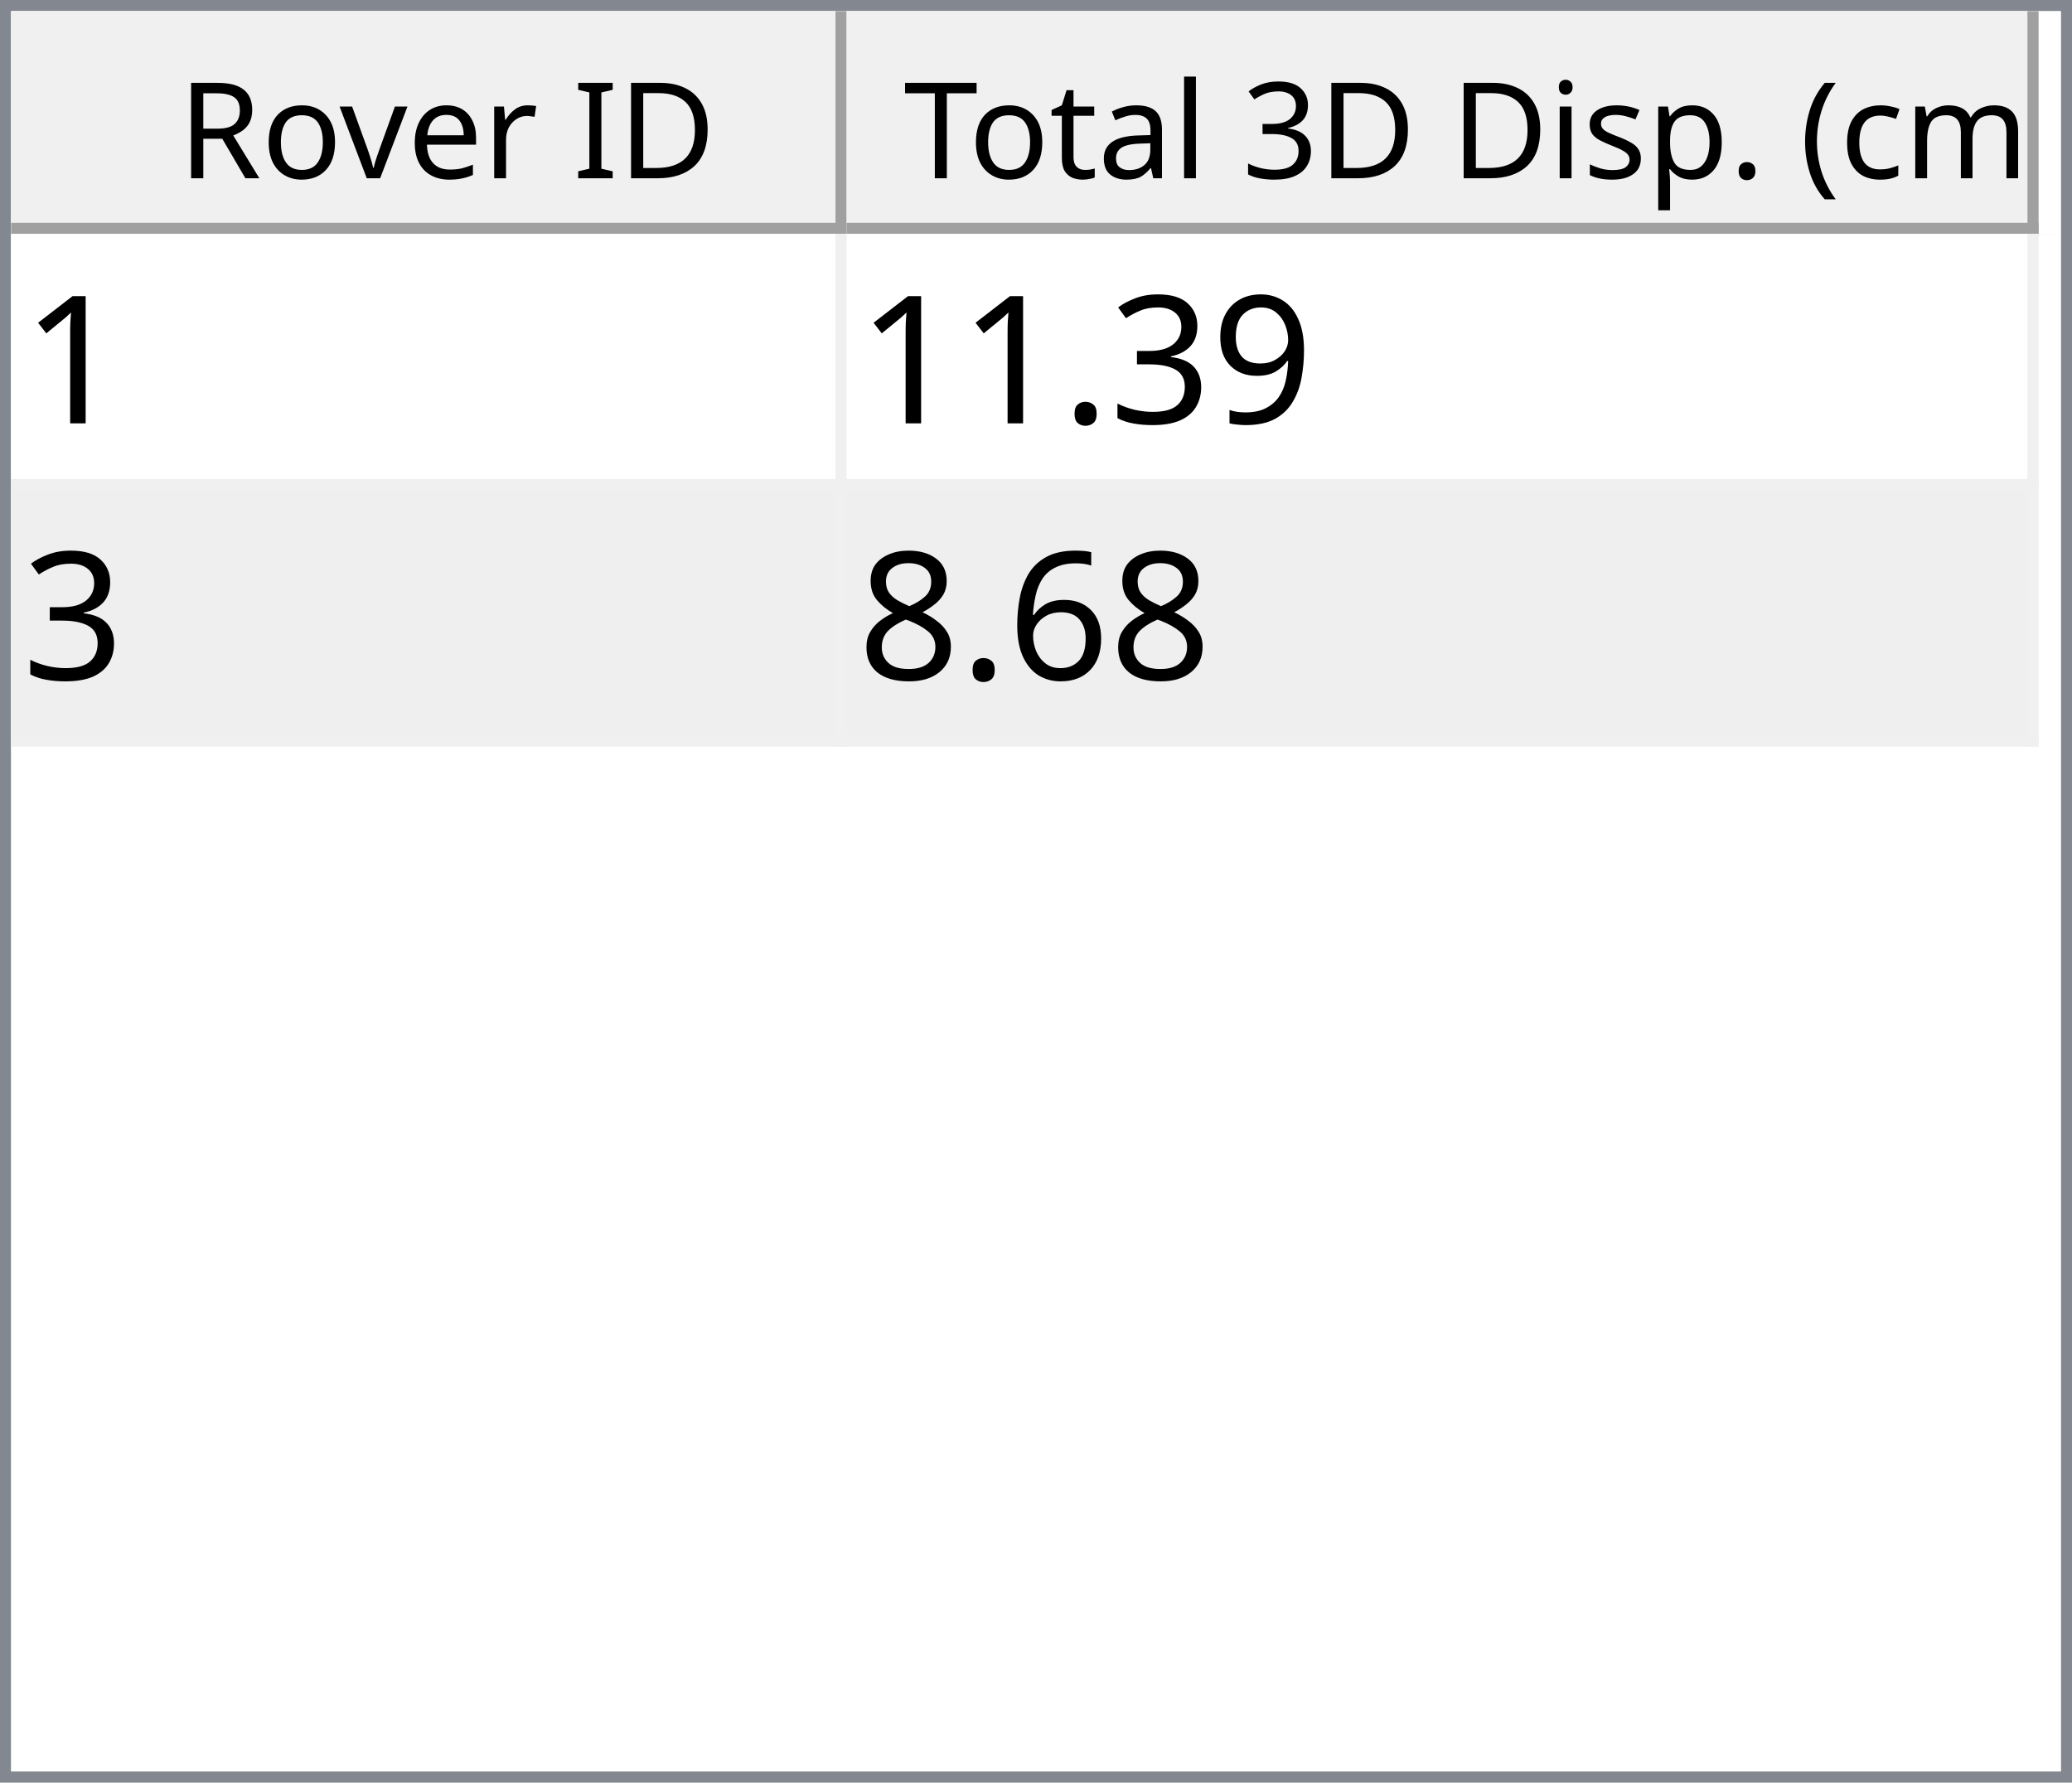
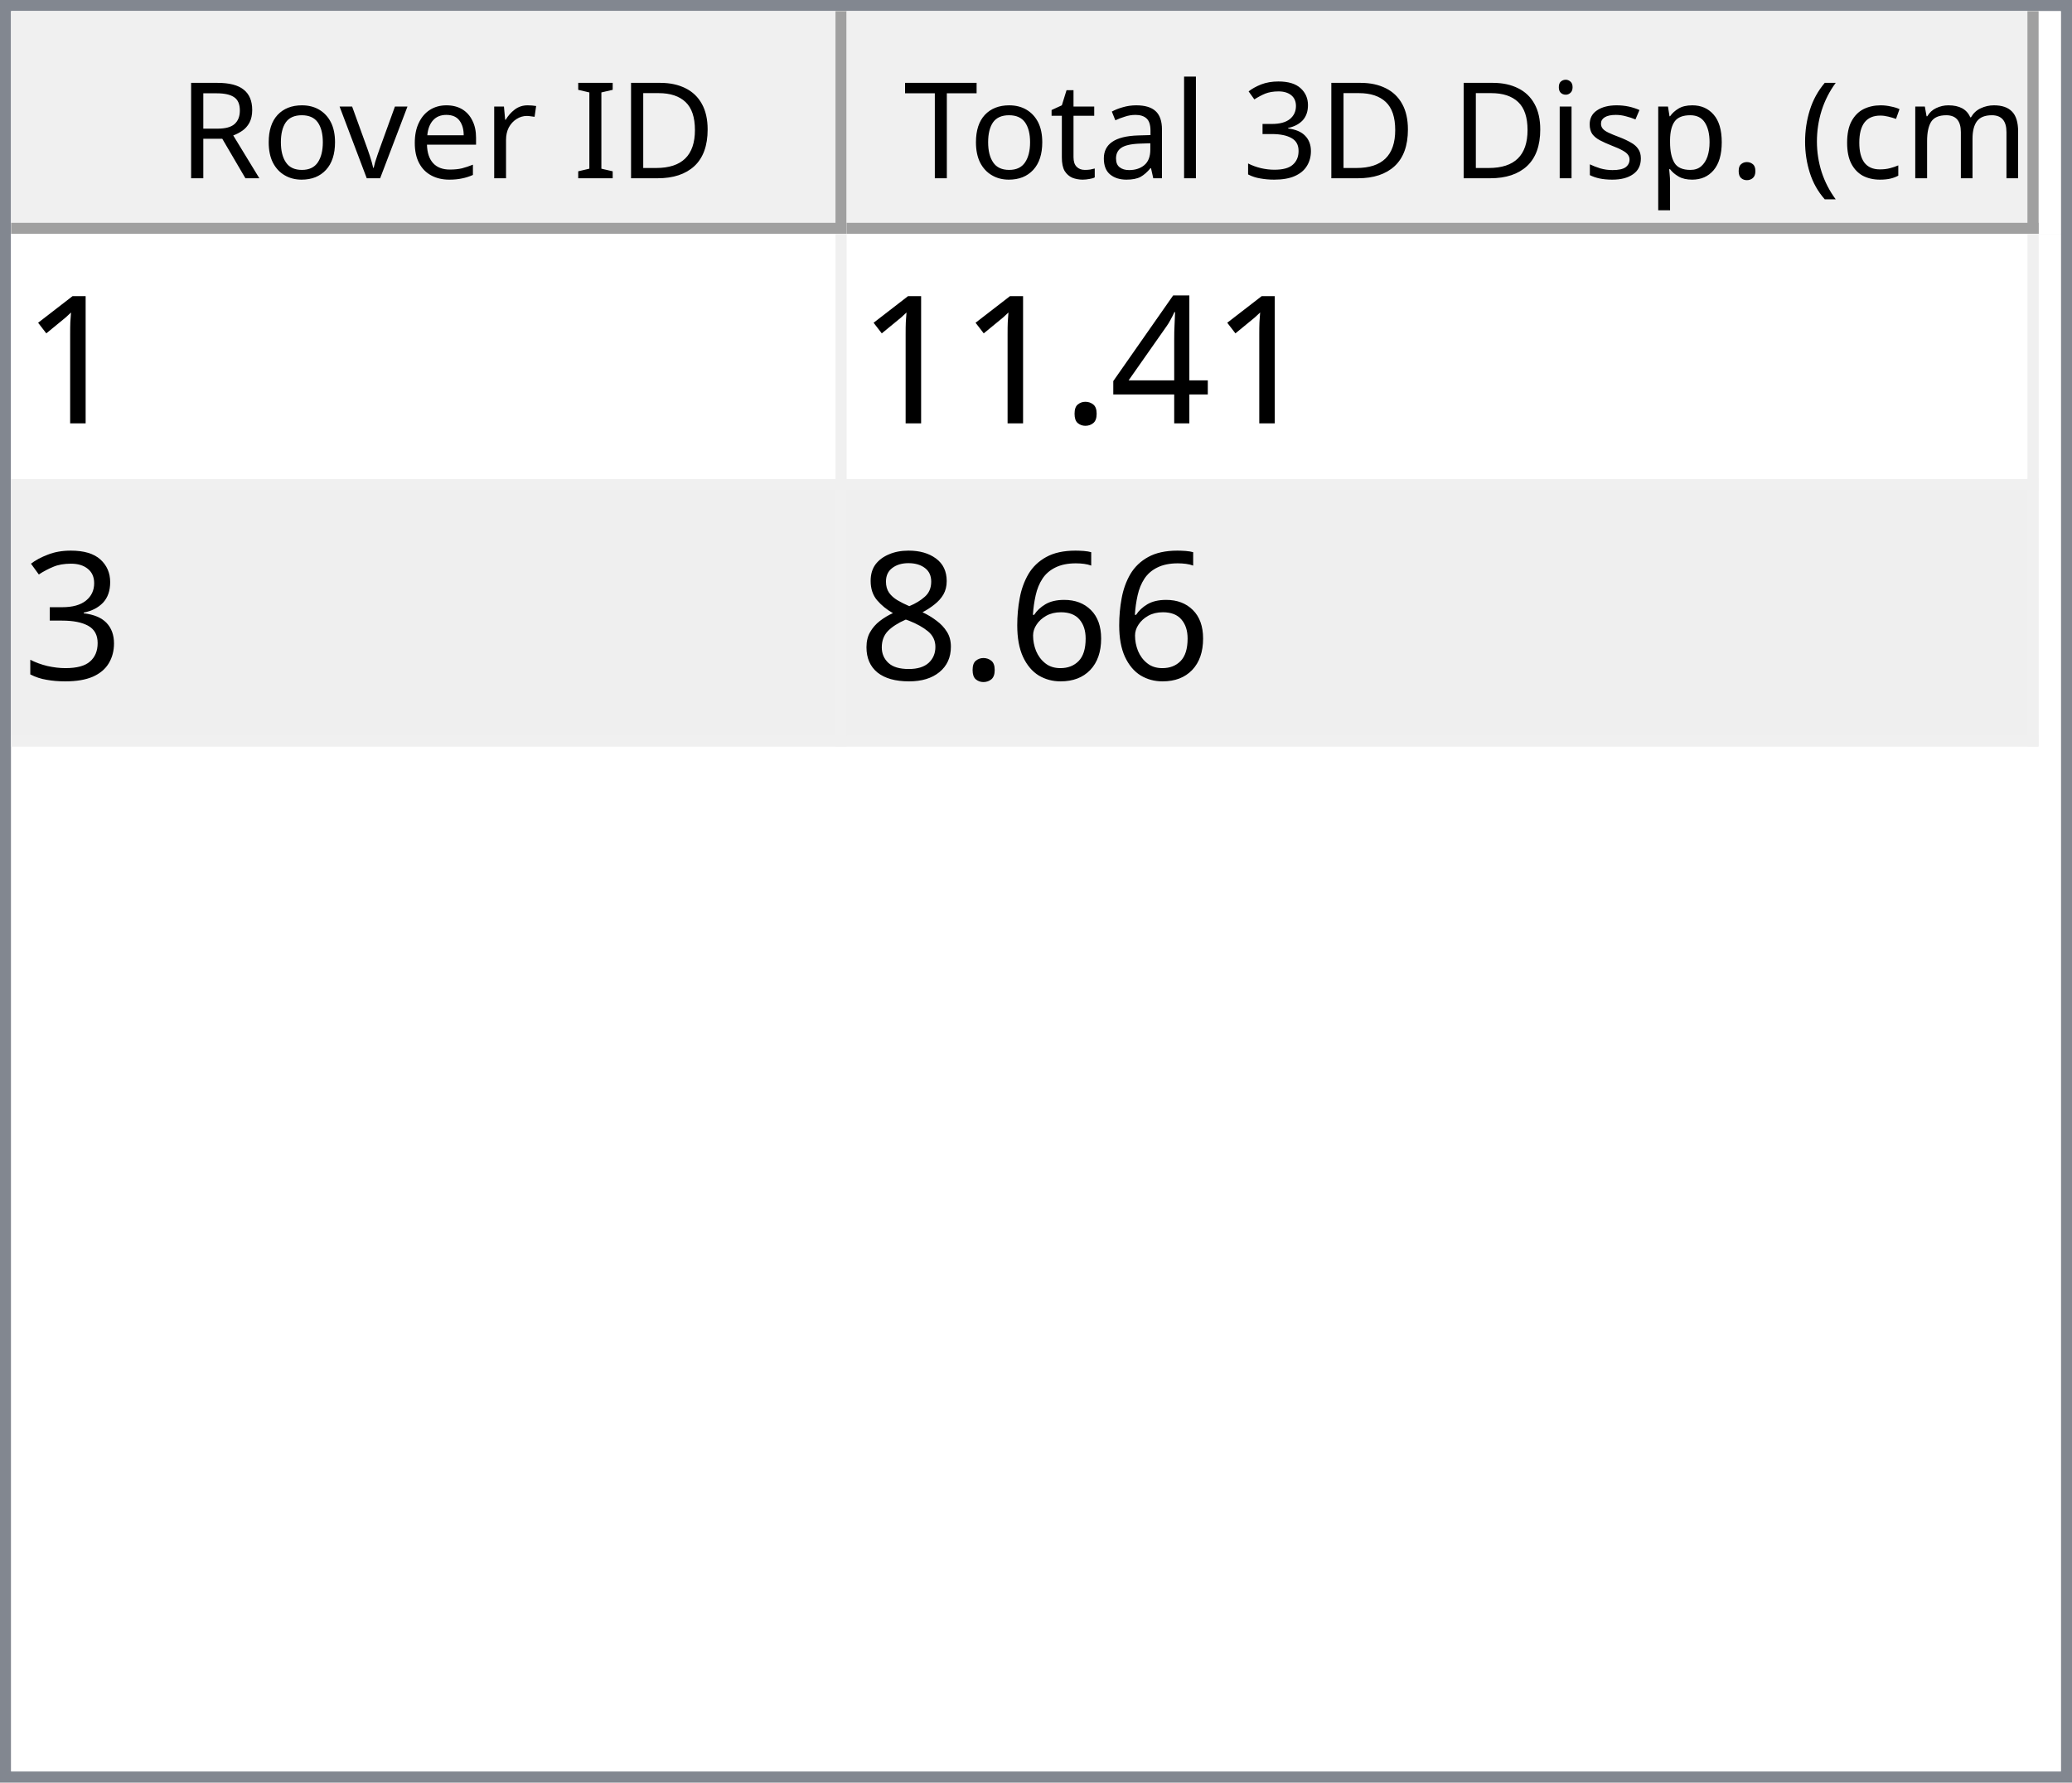
<svg xmlns="http://www.w3.org/2000/svg" style="fill-opacity:1; color-rendering:auto; color-interpolation:auto; text-rendering:auto; stroke:black; stroke-linecap:square; stroke-miterlimit:10; shape-rendering:auto; stroke-opacity:1; fill:black; stroke-dasharray:none; font-weight:normal; stroke-width:1; font-family:'Dialog'; font-style:normal; stroke-linejoin:miter; font-size:12px; stroke-dashoffset:0; image-rendering:auto;" width="186" height="160">
  <defs id="genericDefs" />
  <g>
    <defs id="defs1">
      <clipPath clipPathUnits="userSpaceOnUse" id="clipPath1">
        <path d="M0 0 L186 0 L186 160 L0 160 L0 0 Z" />
      </clipPath>
      <clipPath clipPathUnits="userSpaceOnUse" id="clipPath2">
        <path d="M0 0 L0 160 L186 160 L186 0 Z" />
      </clipPath>
      <clipPath clipPathUnits="userSpaceOnUse" id="clipPath3">
        <path d="M0 0 L0 20 L184 20 L184 0 Z" />
      </clipPath>
      <clipPath clipPathUnits="userSpaceOnUse" id="clipPath4">
        <path d="M0 0 L0 20 L75 20 L75 0 Z" />
      </clipPath>
      <clipPath clipPathUnits="userSpaceOnUse" id="clipPath5">
        <path d="M1 1 L1 19 L74 19 L74 1 Z" />
      </clipPath>
      <clipPath clipPathUnits="userSpaceOnUse" id="clipPath6">
        <path d="M0 0 L0 18 L73 18 L73 0 Z" />
      </clipPath>
      <clipPath clipPathUnits="userSpaceOnUse" id="clipPath7">
        <path d="M-0.5 -0.5 L-0.5 19.5 L74.5 19.5 L74.5 -0.5 Z" />
      </clipPath>
      <clipPath clipPathUnits="userSpaceOnUse" id="clipPath8">
        <path d="M0 0 L0 20 L107 20 L107 0 Z" />
      </clipPath>
      <clipPath clipPathUnits="userSpaceOnUse" id="clipPath9">
        <path d="M1 1 L1 19 L106 19 L106 1 Z" />
      </clipPath>
      <clipPath clipPathUnits="userSpaceOnUse" id="clipPath10">
        <path d="M0 0 L0 18 L105 18 L105 0 Z" />
      </clipPath>
      <clipPath clipPathUnits="userSpaceOnUse" id="clipPath11">
        <path d="M-0.5 -0.5 L-0.5 19.5 L106.5 19.5 L106.5 -0.5 Z" />
      </clipPath>
      <clipPath clipPathUnits="userSpaceOnUse" id="clipPath12">
        <path d="M0 0 L0 138 L184 138 L184 0 Z" />
      </clipPath>
      <clipPath clipPathUnits="userSpaceOnUse" id="clipPath13">
        <path d="M0 0 L0 46 L182 46 L182 0 Z" />
      </clipPath>
      <clipPath clipPathUnits="userSpaceOnUse" id="clipPath14">
        <path d="M-0.5 -0.5 L-0.5 45.5 L181.5 45.5 L181.5 -0.5 Z" />
      </clipPath>
      <clipPath clipPathUnits="userSpaceOnUse" id="clipPath15">
        <path d="M0 0 L0 22 L74 22 L74 0 Z" />
      </clipPath>
      <clipPath clipPathUnits="userSpaceOnUse" id="clipPath16">
        <path d="M0 0 L0 22 L106 22 L106 0 Z" />
      </clipPath>
      <font horiz-adv-x="64.551" id="font1">
        <font-face ascent="107.91" descent="25.098" units-per-em="100" style="font-style:normal; font-family:Segoe UI; font-weight:normal;" />
        <missing-glyph horiz-adv-x="64.551" d="M8.109 0 L8.109 68.266 L56.453 68.266 L56.453 0 L8.109 0 ZM15.328 7.234 L49.219 7.234 L49.219 61.031 L15.328 61.031 L15.328 7.234 Z" />
        <glyph unicode="D" horiz-adv-x="70.117" d="M9.188 0 L9.188 70.016 L28.516 70.016 Q65.531 70.016 65.531 35.891 Q65.531 19.672 55.25 9.836 Q44.969 0 27.734 0 L9.188 0 ZM17.391 62.594 L17.391 7.422 L27.828 7.422 Q41.609 7.422 49.273 14.797 Q56.938 22.172 56.938 35.688 Q56.938 62.594 28.328 62.594 L17.391 62.594 Z" />
        <glyph unicode="I" horiz-adv-x="26.611" d="M17.391 0 L9.188 0 L9.188 70.016 L17.391 70.016 L17.391 0 Z" />
        <glyph unicode=" " horiz-adv-x="27.393" d="" />
        <glyph unicode="r" horiz-adv-x="34.766" d="M34.188 41.891 Q32.078 43.5 28.125 43.5 Q23 43.5 19.555 38.672 Q16.109 33.844 16.109 25.484 L16.109 0 L8.109 0 L8.109 50 L16.109 50 L16.109 39.703 L16.312 39.703 Q18.016 44.969 21.531 47.922 Q25.047 50.875 29.391 50.875 Q32.516 50.875 34.188 50.203 L34.188 41.891 Z" />
        <glyph unicode="e" horiz-adv-x="52.295" d="M48.297 23 L12.984 23 Q13.188 14.656 17.484 10.109 Q21.781 5.562 29.297 5.562 Q37.75 5.562 44.828 11.141 L44.828 3.609 Q38.234 -1.172 27.391 -1.172 Q16.797 -1.172 10.742 5.641 Q4.688 12.453 4.688 24.812 Q4.688 36.469 11.305 43.82 Q17.922 51.172 27.734 51.172 Q37.547 51.172 42.922 44.828 Q48.297 38.484 48.297 27.203 L48.297 23 ZM40.094 29.781 Q40.047 36.719 36.75 40.578 Q33.453 44.438 27.594 44.438 Q21.922 44.438 17.969 40.383 Q14.016 36.328 13.094 29.781 L40.094 29.781 Z" />
        <glyph unicode="v" horiz-adv-x="47.9" d="M47.406 50 L27.484 0 L19.625 0 L0.688 50 L9.469 50 L22.172 13.672 Q23.578 9.672 23.922 6.688 L24.125 6.688 Q24.609 10.453 25.688 13.484 L38.969 50 L47.406 50 Z" />
        <glyph unicode="o" horiz-adv-x="58.594" d="M29 -1.172 Q17.922 -1.172 11.305 5.836 Q4.688 12.844 4.688 24.422 Q4.688 37.016 11.57 44.094 Q18.453 51.172 30.172 51.172 Q41.359 51.172 47.633 44.289 Q53.906 37.406 53.906 25.203 Q53.906 13.234 47.141 6.031 Q40.375 -1.172 29 -1.172 ZM29.594 44.438 Q21.875 44.438 17.383 39.188 Q12.891 33.938 12.891 24.703 Q12.891 15.828 17.43 10.695 Q21.969 5.562 29.594 5.562 Q37.359 5.562 41.531 10.594 Q45.703 15.625 45.703 24.906 Q45.703 34.281 41.531 39.359 Q37.359 44.438 29.594 44.438 Z" />
        <glyph unicode="R" horiz-adv-x="59.814" d="M59.375 0 L49.609 0 L37.891 19.625 Q36.281 22.359 34.766 24.289 Q33.25 26.219 31.664 27.438 Q30.078 28.656 28.25 29.219 Q26.422 29.781 24.125 29.781 L17.391 29.781 L17.391 0 L9.188 0 L9.188 70.016 L30.078 70.016 Q34.672 70.016 38.555 68.867 Q42.438 67.719 45.289 65.375 Q48.141 63.031 49.758 59.547 Q51.375 56.062 51.375 51.375 Q51.375 47.703 50.273 44.656 Q49.172 41.609 47.148 39.211 Q45.125 36.812 42.266 35.133 Q39.406 33.453 35.844 32.516 L35.844 32.328 Q37.594 31.547 38.891 30.547 Q40.188 29.547 41.359 28.18 Q42.531 26.812 43.68 25.078 Q44.828 23.344 46.234 21.047 L59.375 0 ZM17.391 62.594 L17.391 37.203 L28.516 37.203 Q31.594 37.203 34.203 38.133 Q36.812 39.062 38.719 40.797 Q40.625 42.531 41.703 45.047 Q42.781 47.562 42.781 50.688 Q42.781 56.297 39.141 59.445 Q35.5 62.594 28.609 62.594 L17.391 62.594 Z" />
        <glyph unicode=")" horiz-adv-x="30.176" d="M8.297 -15.922 L1.172 -15.922 Q16.406 2.344 16.406 26.812 Q16.406 51.469 1.078 70.016 L8.297 70.016 Q23.531 52.156 23.531 26.703 Q23.531 1.375 8.297 -15.922 Z" />
        <glyph unicode="m" horiz-adv-x="86.133" d="M79.109 0 L71.094 0 L71.094 28.719 Q71.094 37.016 68.531 40.727 Q65.969 44.438 59.906 44.438 Q54.781 44.438 51.195 39.75 Q47.609 35.062 47.609 28.516 L47.609 0 L39.594 0 L39.594 29.688 Q39.594 44.438 28.219 44.438 Q22.953 44.438 19.531 40.016 Q16.109 35.594 16.109 28.516 L16.109 0 L8.109 0 L8.109 50 L16.109 50 L16.109 42.094 L16.312 42.094 Q21.625 51.172 31.844 51.172 Q36.969 51.172 40.773 48.312 Q44.578 45.453 46 40.828 Q51.562 51.172 62.594 51.172 Q79.109 51.172 79.109 30.812 L79.109 0 Z" />
        <glyph unicode="c" horiz-adv-x="46.191" d="M42.188 2.297 Q36.422 -1.172 28.516 -1.172 Q17.828 -1.172 11.258 5.789 Q4.688 12.75 4.688 23.828 Q4.688 36.188 11.766 43.68 Q18.844 51.172 30.672 51.172 Q37.25 51.172 42.281 48.734 L42.281 40.531 Q36.719 44.438 30.375 44.438 Q22.703 44.438 17.797 38.945 Q12.891 33.453 12.891 24.516 Q12.891 15.719 17.508 10.641 Q22.125 5.562 29.891 5.562 Q36.422 5.562 42.188 9.906 L42.188 2.297 Z" />
        <glyph unicode="(" horiz-adv-x="30.176" d="M29.109 -15.922 L21.969 -15.922 Q6.844 1.375 6.844 26.703 Q6.844 52.156 21.969 70.016 L29.203 70.016 Q13.875 51.469 13.875 26.812 Q13.875 2.344 29.109 -15.922 Z" />
        <glyph unicode="." horiz-adv-x="21.68" d="M10.891 -1.078 Q8.641 -1.078 7.055 0.539 Q5.469 2.156 5.469 4.391 Q5.469 6.641 7.055 8.273 Q8.641 9.906 10.891 9.906 Q13.188 9.906 14.797 8.273 Q16.406 6.641 16.406 4.391 Q16.406 2.156 14.797 0.539 Q13.188 -1.078 10.891 -1.078 Z" />
        <glyph unicode="p" horiz-adv-x="58.789" d="M16.312 7.234 L16.109 7.234 L16.109 -23 L8.109 -23 L8.109 50 L16.109 50 L16.109 41.219 L16.312 41.219 Q22.219 51.172 33.594 51.172 Q43.266 51.172 48.688 44.461 Q54.109 37.75 54.109 26.469 Q54.109 13.922 48 6.375 Q41.891 -1.172 31.297 -1.172 Q21.578 -1.172 16.312 7.234 ZM16.109 27.391 L16.109 20.406 Q16.109 14.203 20.141 9.883 Q24.172 5.562 30.375 5.562 Q37.641 5.562 41.773 11.133 Q45.906 16.703 45.906 26.609 Q45.906 34.969 42.047 39.703 Q38.188 44.438 31.594 44.438 Q24.609 44.438 20.359 39.578 Q16.109 34.719 16.109 27.391 Z" />
        <glyph unicode="s" horiz-adv-x="42.432" d="M5.078 1.812 L5.078 10.406 Q11.625 5.562 19.484 5.562 Q30.031 5.562 30.031 12.594 Q30.031 14.594 29.125 15.992 Q28.219 17.391 26.68 18.461 Q25.141 19.531 23.07 20.383 Q21 21.234 18.609 22.172 Q15.281 23.484 12.766 24.828 Q10.25 26.172 8.57 27.859 Q6.891 29.547 6.031 31.695 Q5.172 33.844 5.172 36.719 Q5.172 40.234 6.789 42.945 Q8.406 45.656 11.086 47.484 Q13.766 49.312 17.211 50.242 Q20.656 51.172 24.312 51.172 Q30.812 51.172 35.938 48.922 L35.938 40.828 Q30.422 44.438 23.25 44.438 Q21 44.438 19.195 43.922 Q17.391 43.406 16.094 42.477 Q14.797 41.547 14.086 40.258 Q13.375 38.969 13.375 37.406 Q13.375 35.453 14.086 34.133 Q14.797 32.812 16.164 31.789 Q17.531 30.766 19.484 29.938 Q21.438 29.109 23.922 28.125 Q27.25 26.859 29.883 25.516 Q32.516 24.172 34.375 22.484 Q36.234 20.797 37.234 18.602 Q38.234 16.406 38.234 13.375 Q38.234 9.672 36.602 6.938 Q34.969 4.203 32.234 2.398 Q29.5 0.594 25.93 -0.289 Q22.359 -1.172 18.453 -1.172 Q10.75 -1.172 5.078 1.812 Z" />
        <glyph unicode="i" horiz-adv-x="24.219" d="M12.203 62.703 Q10.062 62.703 8.547 64.164 Q7.031 65.625 7.031 67.875 Q7.031 70.125 8.547 71.609 Q10.062 73.094 12.203 73.094 Q14.406 73.094 15.945 71.609 Q17.484 70.125 17.484 67.875 Q17.484 65.719 15.945 64.211 Q14.406 62.703 12.203 62.703 ZM16.109 0 L8.109 0 L8.109 50 L16.109 50 L16.109 0 Z" />
        <glyph unicode="3" horiz-adv-x="53.906" d="M46.531 19.828 Q46.531 15.094 44.75 11.211 Q42.969 7.328 39.719 4.57 Q36.469 1.812 31.93 0.297 Q27.391 -1.219 21.922 -1.219 Q11.922 -1.219 6 2.594 L6 11.188 Q13.094 5.609 22.219 5.609 Q25.875 5.609 28.828 6.539 Q31.781 7.469 33.906 9.227 Q36.031 10.984 37.18 13.477 Q38.328 15.969 38.328 19.094 Q38.328 32.812 18.797 32.812 L12.984 32.812 L12.984 39.594 L18.5 39.594 Q35.797 39.594 35.797 52.484 Q35.797 64.406 22.609 64.406 Q15.188 64.406 8.688 59.422 L8.688 67.188 Q15.375 71.188 24.609 71.188 Q29 71.188 32.57 69.969 Q36.141 68.75 38.68 66.555 Q41.219 64.359 42.609 61.281 Q44 58.203 44 54.5 Q44 40.672 30.031 36.719 L30.031 36.531 Q33.594 36.141 36.625 34.797 Q39.656 33.453 41.852 31.305 Q44.047 29.156 45.289 26.25 Q46.531 23.344 46.531 19.828 Z" />
        <glyph unicode="l" horiz-adv-x="24.219" d="M16.109 0 L8.109 0 L8.109 74.031 L16.109 74.031 L16.109 0 Z" />
        <glyph unicode="a" horiz-adv-x="50.879" d="M43.891 0 L35.891 0 L35.891 7.812 L35.688 7.812 Q30.469 -1.172 20.312 -1.172 Q12.844 -1.172 8.617 2.781 Q4.391 6.734 4.391 13.281 Q4.391 27.297 20.906 29.594 L35.891 31.688 Q35.891 44.438 25.594 44.438 Q16.547 44.438 9.281 38.281 L9.281 46.484 Q16.656 51.172 26.266 51.172 Q43.891 51.172 43.891 32.516 L43.891 0 ZM35.891 25.297 L23.828 23.641 Q18.266 22.859 15.43 20.875 Q12.594 18.891 12.594 13.875 Q12.594 10.203 15.211 7.883 Q17.828 5.562 22.172 5.562 Q28.125 5.562 32.008 9.742 Q35.891 13.922 35.891 20.312 L35.891 25.297 Z" />
        <glyph unicode="t" horiz-adv-x="33.887" d="M31.297 0.484 Q28.469 -1.078 23.828 -1.078 Q10.688 -1.078 10.688 13.578 L10.688 43.172 L2.094 43.172 L2.094 50 L10.688 50 L10.688 62.203 L18.703 64.797 L18.703 50 L31.297 50 L31.297 43.172 L18.703 43.172 L18.703 14.984 Q18.703 9.969 20.414 7.82 Q22.125 5.672 26.078 5.672 Q29.109 5.672 31.297 7.328 L31.297 0.484 Z" />
        <glyph unicode="T" horiz-adv-x="52.393" d="M50.594 62.594 L30.375 62.594 L30.375 0 L22.172 0 L22.172 62.594 L2 62.594 L2 70.016 L50.594 70.016 L50.594 62.594 Z" />
      </font>
      <font horiz-adv-x="75.0" id="font2">
        <font-face ascent="100.537" descent="21.973" units-per-em="100" style="font-style:normal; font-family:sans-serif; font-weight:normal;" />
        <missing-glyph horiz-adv-x="75.0" d="M12.5 0 L12.5 62.5 L62.5 62.5 L62.5 0 L12.5 0 ZM14.062 1.562 L60.938 1.562 L60.938 60.938 L14.062 60.938 L14.062 1.562 Z" />
        <glyph unicode="1" horiz-adv-x="55.615" d="M37.25 0 L28.469 0 L28.469 56 Q25.297 52.984 20.141 49.953 Q14.984 46.922 10.891 45.406 L10.891 53.906 Q18.266 57.375 23.781 62.305 Q29.297 67.234 31.594 71.875 L37.25 71.875 L37.25 0 Z" />
-         <glyph unicode="9" horiz-adv-x="55.615" d="M5.469 16.547 L13.922 17.328 Q14.984 11.375 18.016 8.688 Q21.047 6 25.781 6 Q29.828 6 32.883 7.859 Q35.938 9.719 37.891 12.82 Q39.844 15.922 41.164 21.195 Q42.484 26.469 42.484 31.938 Q42.484 32.516 42.438 33.688 Q39.797 29.5 35.234 26.883 Q30.672 24.266 25.344 24.266 Q16.453 24.266 10.305 30.711 Q4.156 37.156 4.156 47.703 Q4.156 58.594 10.578 65.234 Q17 71.875 26.656 71.875 Q33.641 71.875 39.43 68.117 Q45.219 64.359 48.219 57.398 Q51.219 50.438 51.219 37.25 Q51.219 23.531 48.242 15.406 Q45.266 7.281 39.383 3.031 Q33.5 -1.219 25.594 -1.219 Q17.188 -1.219 11.867 3.445 Q6.547 8.109 5.469 16.547 ZM41.453 48.141 Q41.453 55.719 37.43 60.156 Q33.406 64.594 27.734 64.594 Q21.875 64.594 17.531 59.812 Q13.188 55.031 13.188 47.406 Q13.188 40.578 17.312 36.305 Q21.438 32.031 27.484 32.031 Q33.594 32.031 37.523 36.305 Q41.453 40.578 41.453 48.141 Z" />
+         <glyph unicode="4" horiz-adv-x="55.615" d="M32.328 0 L32.328 17.141 L1.266 17.141 L1.266 25.203 L33.938 71.578 L41.109 71.578 L41.109 25.203 L50.781 25.203 L50.781 17.141 L41.109 17.141 L41.109 0 L32.328 0 ZM32.328 25.203 L32.328 57.469 L9.906 25.203 L32.328 25.203 Z" />
+         <glyph unicode="." horiz-adv-x="27.783" d="M9.078 0 L9.078 10.016 L19.094 10.016 L19.094 0 L9.078 0 Z" />
        <glyph unicode="3" horiz-adv-x="55.615" d="M4.203 18.891 L12.984 20.062 Q14.5 12.594 18.141 9.297 Q21.781 6 27 6 Q33.203 6 37.477 10.297 Q41.75 14.594 41.75 20.953 Q41.75 27 37.797 30.93 Q33.844 34.859 27.734 34.859 Q25.25 34.859 21.531 33.891 L22.516 41.609 Q23.391 41.5 23.922 41.5 Q29.547 41.5 34.039 44.43 Q38.531 47.359 38.531 53.469 Q38.531 58.297 35.258 61.477 Q31.984 64.656 26.812 64.656 Q21.688 64.656 18.266 61.43 Q14.844 58.203 13.875 51.766 L5.078 53.328 Q6.688 62.156 12.398 67.016 Q18.109 71.875 26.609 71.875 Q32.469 71.875 37.398 69.359 Q42.328 66.844 44.945 62.5 Q47.562 58.156 47.562 53.266 Q47.562 48.641 45.07 44.828 Q42.578 41.016 37.703 38.766 Q44.047 37.312 47.562 32.695 Q51.078 28.078 51.078 21.141 Q51.078 11.766 44.242 5.25 Q37.406 -1.266 26.953 -1.266 Q17.531 -1.266 11.305 4.352 Q5.078 9.969 4.203 18.891 Z" />
-         <glyph unicode="." horiz-adv-x="27.783" d="M9.078 0 L9.078 10.016 L19.094 10.016 L19.094 0 L9.078 0 Z" />
        <glyph unicode="6" horiz-adv-x="55.615" d="M49.75 54.047 L41.016 53.375 Q39.844 58.547 37.703 60.891 Q34.125 64.656 28.906 64.656 Q24.703 64.656 21.531 62.312 Q17.391 59.281 14.992 53.469 Q12.594 47.656 12.5 36.922 Q15.672 41.75 20.266 44.094 Q24.859 46.438 29.891 46.438 Q38.672 46.438 44.852 39.969 Q51.031 33.5 51.031 23.25 Q51.031 16.5 48.125 10.719 Q45.219 4.938 40.141 1.859 Q35.062 -1.219 28.609 -1.219 Q17.625 -1.219 10.695 6.859 Q3.766 14.938 3.766 33.5 Q3.766 54.25 11.422 63.672 Q18.109 71.875 29.438 71.875 Q37.891 71.875 43.289 67.141 Q48.688 62.406 49.75 54.047 ZM13.875 23.188 Q13.875 18.656 15.797 14.508 Q17.719 10.359 21.188 8.18 Q24.656 6 28.469 6 Q34.031 6 38.039 10.492 Q42.047 14.984 42.047 22.703 Q42.047 30.125 38.086 34.398 Q34.125 38.672 28.125 38.672 Q22.172 38.672 18.023 34.398 Q13.875 30.125 13.875 23.188 Z" />
        <glyph unicode="8" horiz-adv-x="55.615" d="M17.672 38.812 Q12.203 40.828 9.57 44.539 Q6.938 48.25 6.938 53.422 Q6.938 61.234 12.555 66.555 Q18.172 71.875 27.484 71.875 Q36.859 71.875 42.578 66.43 Q48.297 60.984 48.297 53.172 Q48.297 48.188 45.68 44.508 Q43.062 40.828 37.75 38.812 Q44.344 36.672 47.781 31.883 Q51.219 27.094 51.219 20.453 Q51.219 11.281 44.727 5.031 Q38.234 -1.219 27.641 -1.219 Q17.047 -1.219 10.547 5.055 Q4.047 11.328 4.047 20.703 Q4.047 27.688 7.594 32.398 Q11.141 37.109 17.672 38.812 ZM15.922 53.719 Q15.922 48.641 19.195 45.414 Q22.469 42.188 27.688 42.188 Q32.766 42.188 36.016 45.383 Q39.266 48.578 39.266 53.219 Q39.266 58.062 35.914 61.359 Q32.562 64.656 27.594 64.656 Q22.562 64.656 19.242 61.43 Q15.922 58.203 15.922 53.719 ZM13.094 20.656 Q13.094 16.891 14.875 13.375 Q16.656 9.859 20.172 7.93 Q23.688 6 27.734 6 Q34.031 6 38.133 10.055 Q42.234 14.109 42.234 20.359 Q42.234 26.703 38.016 30.859 Q33.797 35.016 27.438 35.016 Q21.234 35.016 17.164 30.914 Q13.094 26.812 13.094 20.656 Z" />
      </font>
    </defs>
    <g style="fill:white; stroke:white;">
      <rect x="0" y="0" width="186" style="clip-path:url(#clipPath1); stroke:none;" height="160" />
    </g>
    <g style="fill:white; text-rendering:optimizeSpeed; color-rendering:optimizeSpeed; image-rendering:optimizeSpeed; shape-rendering:crispEdges; stroke:white; color-interpolation:sRGB;">
      <rect x="0" width="186" height="160" y="0" style="stroke:none;" />
      <path style="stroke:none;" d="M0 160 L186 160 L186 0 L0 0 Z" />
    </g>
    <g style="fill:rgb(240,240,240); font-family:'Segoe UI'; stroke:rgb(240,240,240);">
      <rect x="0" y="0" width="186" style="clip-path:url(#clipPath2); stroke:none;" height="160" />
    </g>
    <g style="fill:rgb(130,135,144); font-family:'Segoe UI'; stroke:rgb(130,135,144);">
      <path d="M0 0 L186 0 L186 160 L0 160 L0 0 ZM1 1 L185 1 L185 159 L1 159 L1 1 Z" style="fill-rule:evenodd; clip-path:url(#clipPath2); stroke:none;" />
    </g>
    <g style="fill:white; font-family:'Segoe UI'; stroke:white;" transform="translate(1,1)">
      <rect x="0" y="0" width="184" style="clip-path:url(#clipPath3); stroke:none;" height="20" />
    </g>
    <g style="fill:rgb(240,240,240); font-family:'Segoe UI'; stroke:rgb(240,240,240);" transform="translate(1,1)">
      <rect x="0" y="0" width="75" style="clip-path:url(#clipPath4); stroke:none;" height="20" />
    </g>
    <g style="font-family:'Segoe UI';" transform="translate(2,2)">
      <text x="14" xml:space="preserve" y="14" style="clip-path:url(#clipPath6); stroke:none;">Rover ID</text>
    </g>
    <g style="fill:rgb(160,160,160); font-family:'Segoe UI'; stroke:rgb(160,160,160); stroke-linejoin:bevel;" transform="translate(1.5,1.5)">
      <line x1="74" x2="74" y1="0" style="fill:none; clip-path:url(#clipPath7);" y2="19" />
    </g>
    <g style="fill:rgb(160,160,160); font-family:'Segoe UI'; stroke:rgb(160,160,160); stroke-linejoin:bevel;" transform="matrix(1,0,0,1,1,1) translate(0.5,0.5)">
      <line x1="0" x2="74" y1="19" style="fill:none; clip-path:url(#clipPath7);" y2="19" />
    </g>
    <g style="fill:rgb(240,240,240); font-family:'Segoe UI'; stroke:rgb(240,240,240);" transform="translate(76,1)">
      <rect x="0" y="0" width="107" style="clip-path:url(#clipPath8); stroke:none;" height="20" />
    </g>
    <g style="font-family:'Segoe UI';" transform="translate(77,2)">
      <text x="1" xml:space="preserve" y="14" style="clip-path:url(#clipPath10); stroke:none;"> Total 3D Disp. (cm)</text>
    </g>
    <g style="fill:rgb(160,160,160); font-family:'Segoe UI'; stroke:rgb(160,160,160); stroke-linejoin:bevel;" transform="translate(76.5,1.5)">
      <line x1="106" x2="106" y1="0" style="fill:none; clip-path:url(#clipPath11);" y2="19" />
    </g>
    <g style="fill:rgb(160,160,160); font-family:'Segoe UI'; stroke:rgb(160,160,160); stroke-linejoin:bevel;" transform="matrix(1,0,0,1,76,1) translate(0.5,0.5)">
      <line x1="0" x2="106" y1="19" style="fill:none; clip-path:url(#clipPath11);" y2="19" />
    </g>
    <g style="fill:white; font-family:'Segoe UI'; stroke:white;" transform="translate(1,21)">
      <rect x="0" y="0" width="184" style="clip-path:url(#clipPath12); stroke:none;" height="138" />
    </g>
    <g style="fill:rgb(240,240,240); font-size:16px; font-family:sans-serif; stroke:rgb(240,240,240);" transform="translate(1,21)">
      <rect x="0" y="0" width="182" style="clip-path:url(#clipPath13); stroke:none;" height="46" />
      <line transform="translate(0.5,0.5)" x1="0" x2="181" y1="22" style="clip-path:url(#clipPath14); fill:none; stroke-linejoin:bevel;" y2="22" />
    </g>
    <g transform="matrix(1,0,0,1,1,21) translate(0.5,0.5)" style="fill:rgb(240,240,240); font-size:16px; font-family:sans-serif; stroke:rgb(240,240,240); stroke-linejoin:bevel;">
      <line x1="0" x2="181" y1="45" style="fill:none; clip-path:url(#clipPath14);" y2="45" />
    </g>
    <g transform="matrix(1,0,0,1,1,21) translate(0.5,0.5)" style="fill:rgb(240,240,240); font-size:16px; font-family:sans-serif; stroke:rgb(240,240,240); stroke-linejoin:bevel;">
      <line x1="74" x2="74" y1="0" style="fill:none; clip-path:url(#clipPath14);" y2="45" />
    </g>
    <g transform="matrix(1,0,0,1,1,21) translate(0.5,0.5)" style="fill:rgb(240,240,240); font-size:16px; font-family:sans-serif; stroke:rgb(240,240,240); stroke-linejoin:bevel;">
      <line x1="181" x2="181" y1="0" style="fill:none; clip-path:url(#clipPath14);" y2="45" />
    </g>
    <g style="fill:white; font-size:16px; font-family:sans-serif; stroke:white;" transform="matrix(1,0,0,1,1,21)">
      <rect x="0" y="0" width="74" style="clip-path:url(#clipPath15); stroke:none;" height="22" />
      <text x="1" y="17" style="fill:black; clip-path:url(#clipPath15); stroke:none;" xml:space="preserve">1</text>
    </g>
    <g style="fill:white; font-size:16px; font-family:sans-serif; stroke:white;" transform="matrix(1,0,0,1,1,21) translate(75,0)">
      <rect x="0" y="0" width="106" style="clip-path:url(#clipPath16); stroke:none;" height="22" />
-       <text x="1" y="17" style="fill:black; clip-path:url(#clipPath16); stroke:none;" xml:space="preserve">11.39</text>
+       <text x="1" y="17" style="fill:black; clip-path:url(#clipPath16); stroke:none;" xml:space="preserve">11.41</text>
    </g>
    <g style="fill:rgb(239,239,239); font-size:16px; font-family:sans-serif; stroke:rgb(239,239,239);" transform="matrix(1,0,0,1,1,21) translate(0,23)">
      <rect x="0" y="0" width="74" style="clip-path:url(#clipPath15); stroke:none;" height="22" />
      <text x="1" y="17" style="fill:black; clip-path:url(#clipPath15); stroke:none;" xml:space="preserve">3</text>
    </g>
    <g style="fill:rgb(239,239,239); font-size:16px; font-family:sans-serif; stroke:rgb(239,239,239);" transform="matrix(1,0,0,1,1,21) translate(75,23)">
      <rect x="0" y="0" width="106" style="clip-path:url(#clipPath16); stroke:none;" height="22" />
-       <text x="1" y="17" style="fill:black; clip-path:url(#clipPath16); stroke:none;" xml:space="preserve">8.68</text>
+       <text x="1" y="17" style="fill:black; clip-path:url(#clipPath16); stroke:none;" xml:space="preserve">8.66</text>
    </g>
  </g>
</svg>
